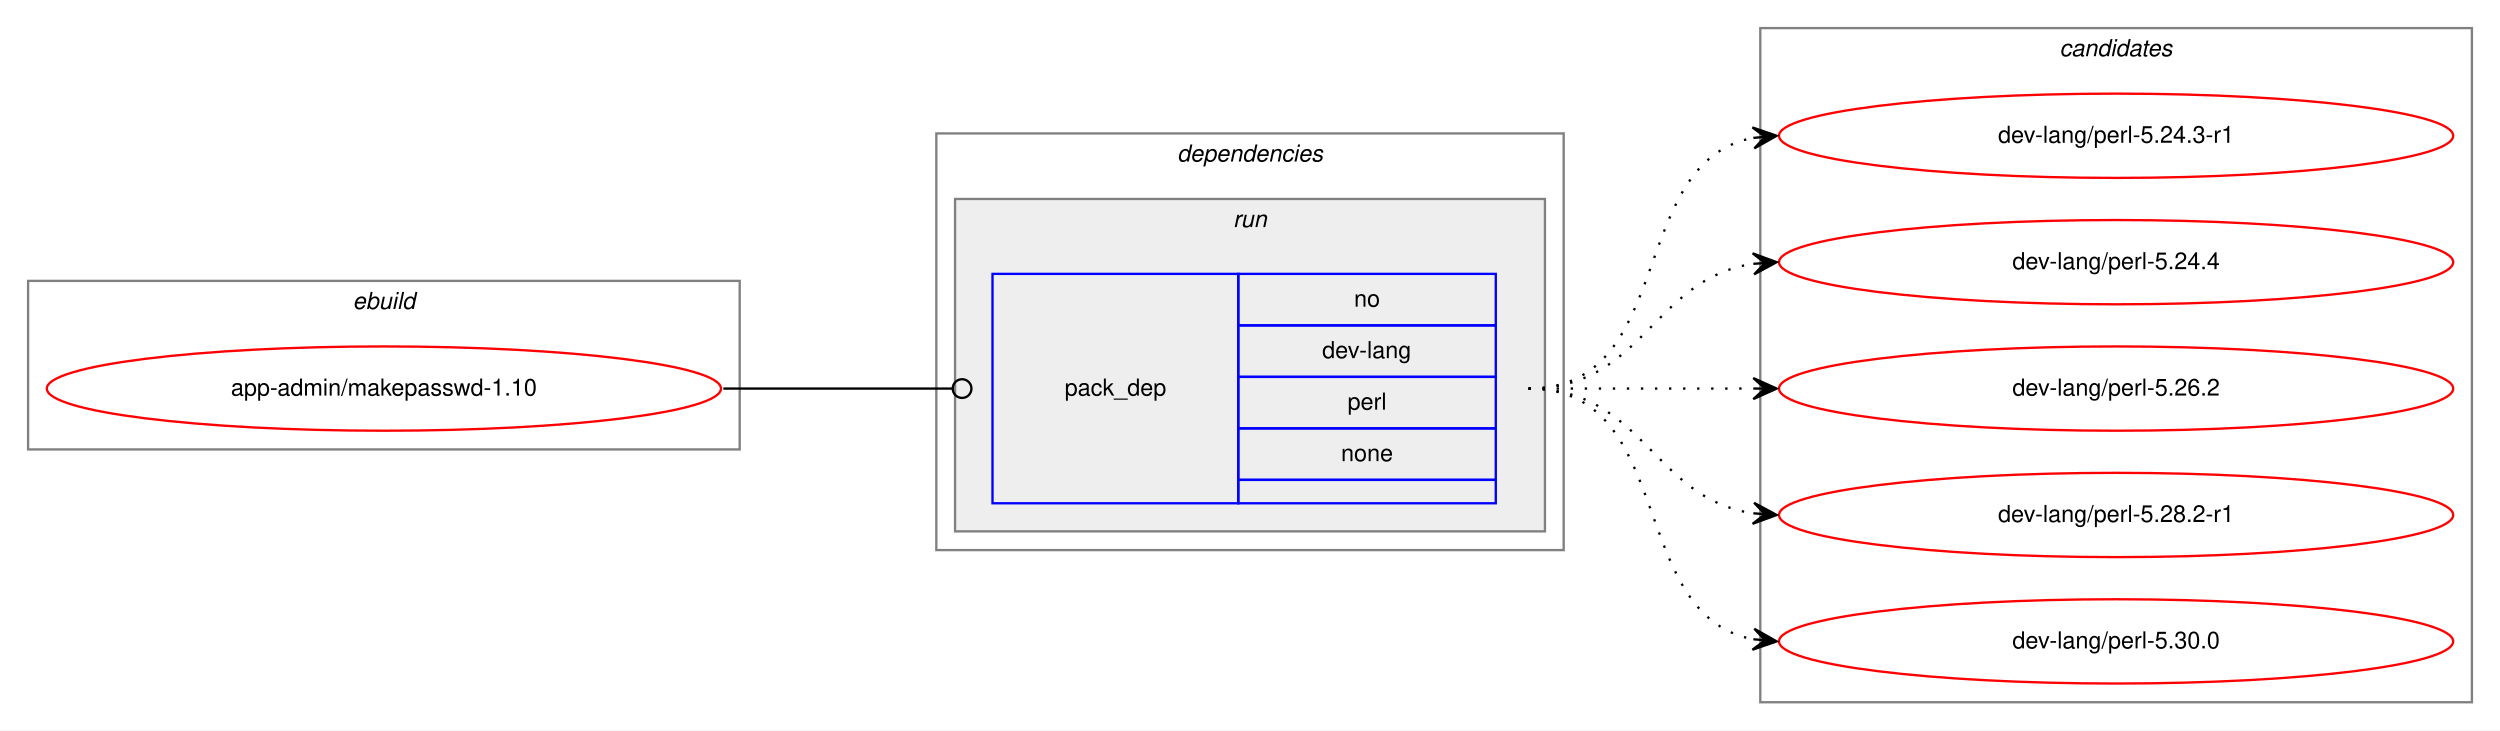
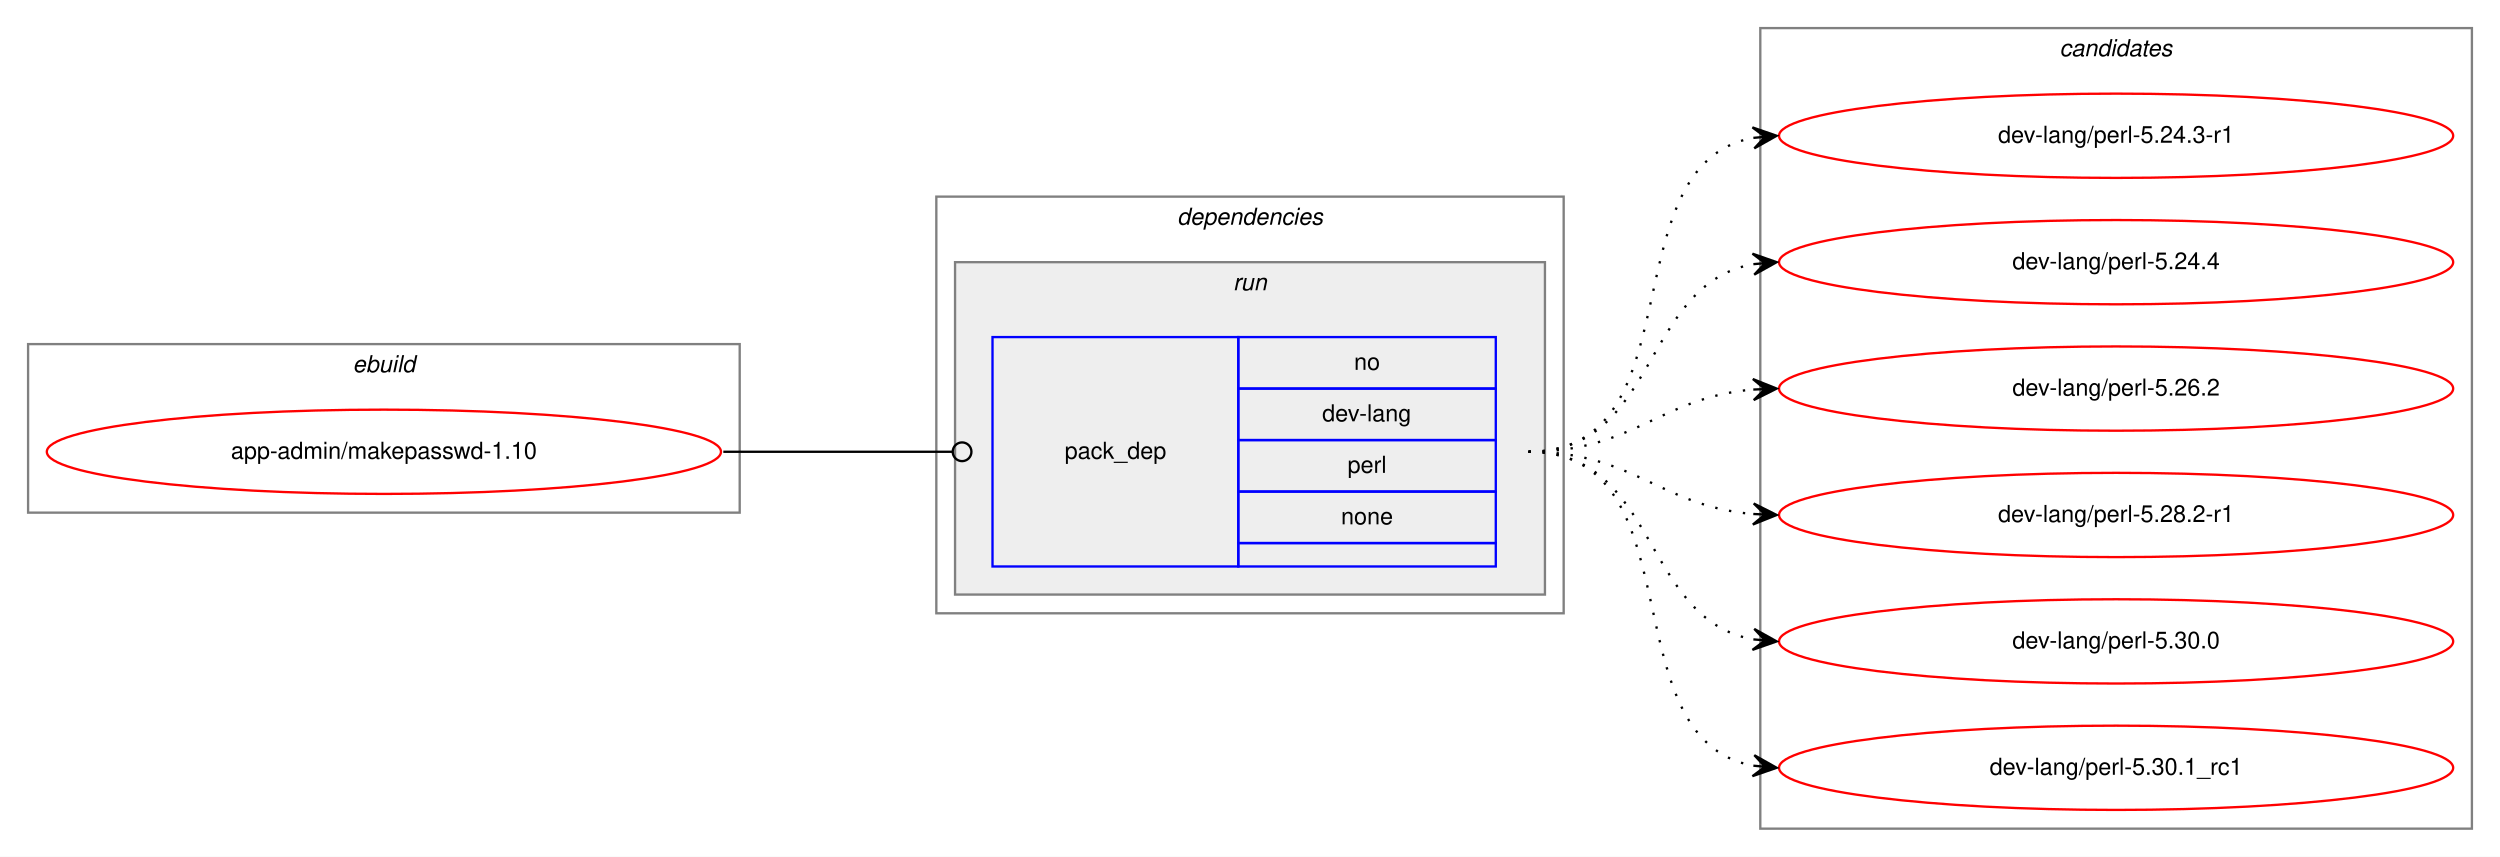
- <svg xmlns="http://www.w3.org/2000/svg" xmlns:xlink="http://www.w3.org/1999/xlink" width="1068pt" height="312pt" viewBox="0.00 0.00 1068.00 312.00">
-   <g id="graph0" class="graph" transform="scale(1 1) rotate(0) translate(4 308)">
-     <polygon fill="white" stroke="transparent" points="-4,4 -4,-308 1064,-308 1064,4 -4,4" />
+ <svg xmlns="http://www.w3.org/2000/svg" xmlns:xlink="http://www.w3.org/1999/xlink" width="1068pt" height="366pt" viewBox="0.00 0.00 1068.00 366.00">
+   <g id="graph0" class="graph" transform="scale(1 1) rotate(0) translate(4 362)">
+     <polygon fill="white" stroke="transparent" points="-4,4 -4,-362 1064,-362 1064,4 -4,4" />
    <g id="clust1" class="cluster">
-       <polygon fill="none" stroke="gray" points="8,-116 8,-188 312,-188 312,-116 8,-116" />
-       <text text-anchor="start" x="146.66" y="-176" font-family="Helvetica,sans-Serif" font-style="italic" font-size="10.00">ebuild</text>
+       <polygon fill="none" stroke="gray" points="8,-143 8,-215 312,-215 312,-143 8,-143" />
+       <text text-anchor="start" x="146.66" y="-203" font-family="Helvetica,sans-Serif" font-style="italic" font-size="10.00">ebuild</text>
    </g>
    <g id="clust2" class="cluster">
-       <polygon fill="none" stroke="gray" points="396,-73 396,-251 664,-251 664,-73 396,-73" />
-       <text text-anchor="start" x="498.88" y="-239" font-family="Helvetica,sans-Serif" font-style="italic" font-size="10.00">dependencies</text>
+       <polygon fill="none" stroke="gray" points="396,-100 396,-278 664,-278 664,-100 396,-100" />
+       <text text-anchor="start" x="498.88" y="-266" font-family="Helvetica,sans-Serif" font-style="italic" font-size="10.00">dependencies</text>
    </g>
    <g id="clust5" class="cluster">
-       <polygon fill="#eeeeee" stroke="gray" points="404,-81 404,-223 656,-223 656,-81 404,-81" />
-       <text text-anchor="start" x="522.78" y="-211" font-family="Helvetica,sans-Serif" font-style="italic" font-size="10.00">run</text>
+       <polygon fill="#eeeeee" stroke="gray" points="404,-108 404,-250 656,-250 656,-108 404,-108" />
+       <text text-anchor="start" x="522.78" y="-238" font-family="Helvetica,sans-Serif" font-style="italic" font-size="10.00">run</text>
    </g>
    <g id="clust7" class="cluster">
-       <polygon fill="none" stroke="gray" points="748,-8 748,-296 1052,-296 1052,-8 748,-8" />
-       <text text-anchor="start" x="875.82" y="-284" font-family="Helvetica,sans-Serif" font-style="italic" font-size="10.00">candidates</text>
+       <polygon fill="none" stroke="gray" points="748,-8 748,-350 1052,-350 1052,-8 748,-8" />
+       <text text-anchor="start" x="875.82" y="-338" font-family="Helvetica,sans-Serif" font-style="italic" font-size="10.00">candidates</text>
    </g>
    <g id="node1" class="node">
      <g id="a_node1">
        <a xlink:href="../app-admin/makepasswd-1.10.svg" xlink:title="app-admin/makepasswd-1.10">
-           <ellipse fill="none" stroke="red" cx="160" cy="-142" rx="144" ry="18" />
-           <text text-anchor="middle" x="160" y="-139" font-family="Helvetica,sans-Serif" font-size="10.00">app-admin/makepasswd-1.10</text>
+           <ellipse fill="none" stroke="red" cx="160" cy="-169" rx="144" ry="18" />
+           <text text-anchor="middle" x="160" y="-166" font-family="Helvetica,sans-Serif" font-size="10.00">app-admin/makepasswd-1.10</text>
        </a>
      </g>
    </g>
    <g id="node2" class="node">
-       <polygon fill="none" stroke="blue" points="420,-93 420,-191 525,-191 525,-93 420,-93" />
-       <text text-anchor="start" x="450.82" y="-139" font-family="Helvetica,sans-Serif" font-size="10.00">pack_dep</text>
-       <polygon fill="none" stroke="blue" points="525,-169 525,-191 635,-191 635,-169 525,-169" />
-       <text text-anchor="start" x="574.44" y="-177" font-family="Helvetica,sans-Serif" font-size="10.00">no</text>
-       <polygon fill="none" stroke="blue" points="525,-147 525,-169 635,-169 635,-147 525,-147" />
-       <text text-anchor="start" x="560.83" y="-155" font-family="Helvetica,sans-Serif" font-size="10.00">dev-lang</text>
-       <polygon fill="none" stroke="blue" points="525,-125 525,-147 635,-147 635,-125 525,-125" />
-       <text text-anchor="start" x="571.67" y="-133" font-family="Helvetica,sans-Serif" font-size="10.00">perl</text>
-       <polygon fill="none" stroke="blue" points="525,-103 525,-125 635,-125 635,-103 525,-103" />
-       <text text-anchor="start" x="568.88" y="-111" font-family="Helvetica,sans-Serif" font-size="10.00">none</text>
-       <polygon fill="none" stroke="blue" points="525,-93 525,-103 635,-103 635,-93 525,-93" />
+       <polygon fill="none" stroke="blue" points="420,-120 420,-218 525,-218 525,-120 420,-120" />
+       <text text-anchor="start" x="450.82" y="-166" font-family="Helvetica,sans-Serif" font-size="10.00">pack_dep</text>
+       <polygon fill="none" stroke="blue" points="525,-196 525,-218 635,-218 635,-196 525,-196" />
+       <text text-anchor="start" x="574.44" y="-204" font-family="Helvetica,sans-Serif" font-size="10.00">no</text>
+       <polygon fill="none" stroke="blue" points="525,-174 525,-196 635,-196 635,-174 525,-174" />
+       <text text-anchor="start" x="560.83" y="-182" font-family="Helvetica,sans-Serif" font-size="10.00">dev-lang</text>
+       <polygon fill="none" stroke="blue" points="525,-152 525,-174 635,-174 635,-152 525,-152" />
+       <text text-anchor="start" x="571.67" y="-160" font-family="Helvetica,sans-Serif" font-size="10.00">perl</text>
+       <polygon fill="none" stroke="blue" points="525,-130 525,-152 635,-152 635,-130 525,-130" />
+       <text text-anchor="start" x="568.88" y="-138" font-family="Helvetica,sans-Serif" font-size="10.00">none</text>
+       <polygon fill="none" stroke="blue" points="525,-120 525,-130 635,-130 635,-120 525,-120" />
    </g>
    <g id="edge1" class="edge">
-       <path fill="none" stroke="black" d="M305,-142C349.26,-142 362.33,-142 402.82,-142" />
-       <ellipse fill="none" stroke="black" cx="407" cy="-142" rx="4" ry="4" />
+       <path fill="none" stroke="black" d="M305,-169C349.26,-169 362.33,-169 402.82,-169" />
+       <ellipse fill="none" stroke="black" cx="407" cy="-169" rx="4" ry="4" />
    </g>
    <g id="node3" class="node">
      <g id="a_node3">
        <a xlink:href="../dev-lang/perl-5.24.3-r1.svg" xlink:title="dev-lang/perl-5.24.3-r1">
-           <ellipse fill="none" stroke="red" cx="900" cy="-250" rx="144" ry="18" />
-           <text text-anchor="middle" x="900" y="-247" font-family="Helvetica,sans-Serif" font-size="10.00">dev-lang/perl-5.24.3-r1</text>
+           <ellipse fill="none" stroke="red" cx="900" cy="-304" rx="144" ry="18" />
+           <text text-anchor="middle" x="900" y="-301" font-family="Helvetica,sans-Serif" font-size="10.00">dev-lang/perl-5.24.3-r1</text>
        </a>
      </g>
    </g>
    <g id="edge2" class="edge">
-       <path fill="none" stroke="black" stroke-dasharray="1,5" d="M649,-142C712.58,-142 690.58,-238.51 744.79,-249.07" />
-       <polygon fill="black" stroke="black" points="755,-250 744.63,-253.57 750.02,-249.54 745.04,-249.09 745.04,-249.09 745.04,-249.09 750.02,-249.54 745.45,-244.61 755,-250 755,-250" />
+       <path fill="none" stroke="black" stroke-dasharray="1,5" d="M649,-169C721.56,-169 682.97,-291.14 744.68,-303.07" />
+       <polygon fill="black" stroke="black" points="755,-304 744.64,-307.58 750.02,-303.55 745.04,-303.1 745.04,-303.1 745.04,-303.1 750.02,-303.55 745.45,-298.62 755,-304 755,-304" />
    </g>
    <g id="node4" class="node">
      <g id="a_node4">
        <a xlink:href="../dev-lang/perl-5.24.4.svg" xlink:title="dev-lang/perl-5.24.4">
-           <ellipse fill="none" stroke="red" cx="900" cy="-196" rx="144" ry="18" />
-           <text text-anchor="middle" x="900" y="-193" font-family="Helvetica,sans-Serif" font-size="10.00">dev-lang/perl-5.24.4</text>
+           <ellipse fill="none" stroke="red" cx="900" cy="-250" rx="144" ry="18" />
+           <text text-anchor="middle" x="900" y="-247" font-family="Helvetica,sans-Serif" font-size="10.00">dev-lang/perl-5.24.4</text>
        </a>
      </g>
    </g>
    <g id="edge3" class="edge">
-       <path fill="none" stroke="black" stroke-dasharray="1,5" d="M649,-142C698.26,-142 701.85,-188.87 744.86,-195.28" />
-       <polygon fill="black" stroke="black" points="755,-196 744.71,-199.78 750.01,-195.64 745.03,-195.29 745.03,-195.29 745.03,-195.29 750.01,-195.64 745.35,-190.8 755,-196 755,-196" />
+       <path fill="none" stroke="black" stroke-dasharray="1,5" d="M649,-169C704.7,-169 696.97,-240.49 744.99,-249.15" />
+       <polygon fill="black" stroke="black" points="755,-250 744.65,-253.63 750.02,-249.57 745.04,-249.15 745.04,-249.15 745.04,-249.15 750.02,-249.57 745.42,-244.67 755,-250 755,-250" />
    </g>
    <g id="node5" class="node">
      <g id="a_node5">
        <a xlink:href="../dev-lang/perl-5.26.2.svg" xlink:title="dev-lang/perl-5.26.2">
-           <ellipse fill="none" stroke="red" cx="900" cy="-142" rx="144" ry="18" />
-           <text text-anchor="middle" x="900" y="-139" font-family="Helvetica,sans-Serif" font-size="10.00">dev-lang/perl-5.26.2</text>
+           <ellipse fill="none" stroke="red" cx="900" cy="-196" rx="144" ry="18" />
+           <text text-anchor="middle" x="900" y="-193" font-family="Helvetica,sans-Serif" font-size="10.00">dev-lang/perl-5.26.2</text>
        </a>
      </g>
    </g>
    <g id="edge4" class="edge">
-       <path fill="none" stroke="black" stroke-dasharray="1,5" d="M649,-142C692.43,-142 705.83,-142 744.57,-142" />
-       <polygon fill="black" stroke="black" points="755,-142 745,-146.5 750,-142 745,-142 745,-142 745,-142 750,-142 745,-137.5 755,-142 755,-142" />
+       <path fill="none" stroke="black" stroke-dasharray="1,5" d="M649,-169C694.01,-169 704.86,-192.14 744.8,-195.58" />
+       <polygon fill="black" stroke="black" points="755,-196 744.82,-200.08 750,-195.79 745.01,-195.58 745.01,-195.58 745.01,-195.58 750,-195.79 745.2,-191.09 755,-196 755,-196" />
    </g>
    <g id="node6" class="node">
      <g id="a_node6">
        <a xlink:href="../dev-lang/perl-5.28.2-r1.svg" xlink:title="dev-lang/perl-5.28.2-r1">
-           <ellipse fill="none" stroke="red" cx="900" cy="-88" rx="144" ry="18" />
-           <text text-anchor="middle" x="900" y="-85" font-family="Helvetica,sans-Serif" font-size="10.00">dev-lang/perl-5.28.2-r1</text>
+           <ellipse fill="none" stroke="red" cx="900" cy="-142" rx="144" ry="18" />
+           <text text-anchor="middle" x="900" y="-139" font-family="Helvetica,sans-Serif" font-size="10.00">dev-lang/perl-5.28.2-r1</text>
        </a>
      </g>
    </g>
    <g id="edge5" class="edge">
-       <path fill="none" stroke="black" stroke-dasharray="1,5" d="M649,-142C698.26,-142 701.85,-95.13 744.86,-88.72" />
-       <polygon fill="black" stroke="black" points="755,-88 745.35,-93.2 750.01,-88.36 745.03,-88.71 745.03,-88.71 745.03,-88.71 750.01,-88.36 744.71,-84.22 755,-88 755,-88" />
+       <path fill="none" stroke="black" stroke-dasharray="1,5" d="M649,-169C694.01,-169 704.86,-145.86 744.8,-142.42" />
+       <polygon fill="black" stroke="black" points="755,-142 745.2,-146.91 750,-142.21 745.01,-142.42 745.01,-142.42 745.01,-142.42 750,-142.21 744.82,-137.92 755,-142 755,-142" />
    </g>
    <g id="node7" class="node">
      <g id="a_node7">
        <a xlink:href="../dev-lang/perl-5.30.0.svg" xlink:title="dev-lang/perl-5.30.0">
-           <ellipse fill="none" stroke="red" cx="900" cy="-34" rx="144" ry="18" />
-           <text text-anchor="middle" x="900" y="-31" font-family="Helvetica,sans-Serif" font-size="10.00">dev-lang/perl-5.30.0</text>
+           <ellipse fill="none" stroke="red" cx="900" cy="-88" rx="144" ry="18" />
+           <text text-anchor="middle" x="900" y="-85" font-family="Helvetica,sans-Serif" font-size="10.00">dev-lang/perl-5.30.0</text>
        </a>
      </g>
    </g>
    <g id="edge6" class="edge">
-       <path fill="none" stroke="black" stroke-dasharray="1,5" d="M649,-142C712.58,-142 690.58,-45.49 744.79,-34.93" />
-       <polygon fill="black" stroke="black" points="755,-34 745.45,-39.39 750.02,-34.46 745.04,-34.91 745.04,-34.91 745.04,-34.91 750.02,-34.46 744.63,-30.43 755,-34 755,-34" />
+       <path fill="none" stroke="black" stroke-dasharray="1,5" d="M649,-169C704.7,-169 696.97,-97.51 744.99,-88.85" />
+       <polygon fill="black" stroke="black" points="755,-88 745.42,-93.33 750.02,-88.43 745.04,-88.85 745.04,-88.85 745.04,-88.85 750.02,-88.43 744.65,-84.37 755,-88 755,-88" />
+     </g>
+     <g id="node8" class="node">
+       <g id="a_node8">
+         <a xlink:href="../dev-lang/perl-5.30.1_rc1.svg" xlink:title="dev-lang/perl-5.30.1_rc1">
+           <ellipse fill="none" stroke="red" cx="900" cy="-34" rx="144" ry="18" />
+           <text text-anchor="middle" x="900" y="-31" font-family="Helvetica,sans-Serif" font-size="10.00">dev-lang/perl-5.30.1_rc1</text>
+         </a>
+       </g>
+     </g>
+     <g id="edge7" class="edge">
+       <path fill="none" stroke="black" stroke-dasharray="1,5" d="M649,-169C721.56,-169 682.97,-46.86 744.68,-34.93" />
+       <polygon fill="black" stroke="black" points="755,-34 745.45,-39.38 750.02,-34.45 745.04,-34.9 745.04,-34.9 745.04,-34.9 750.02,-34.45 744.64,-30.42 755,-34 755,-34" />
    </g>
  </g>
</svg>
